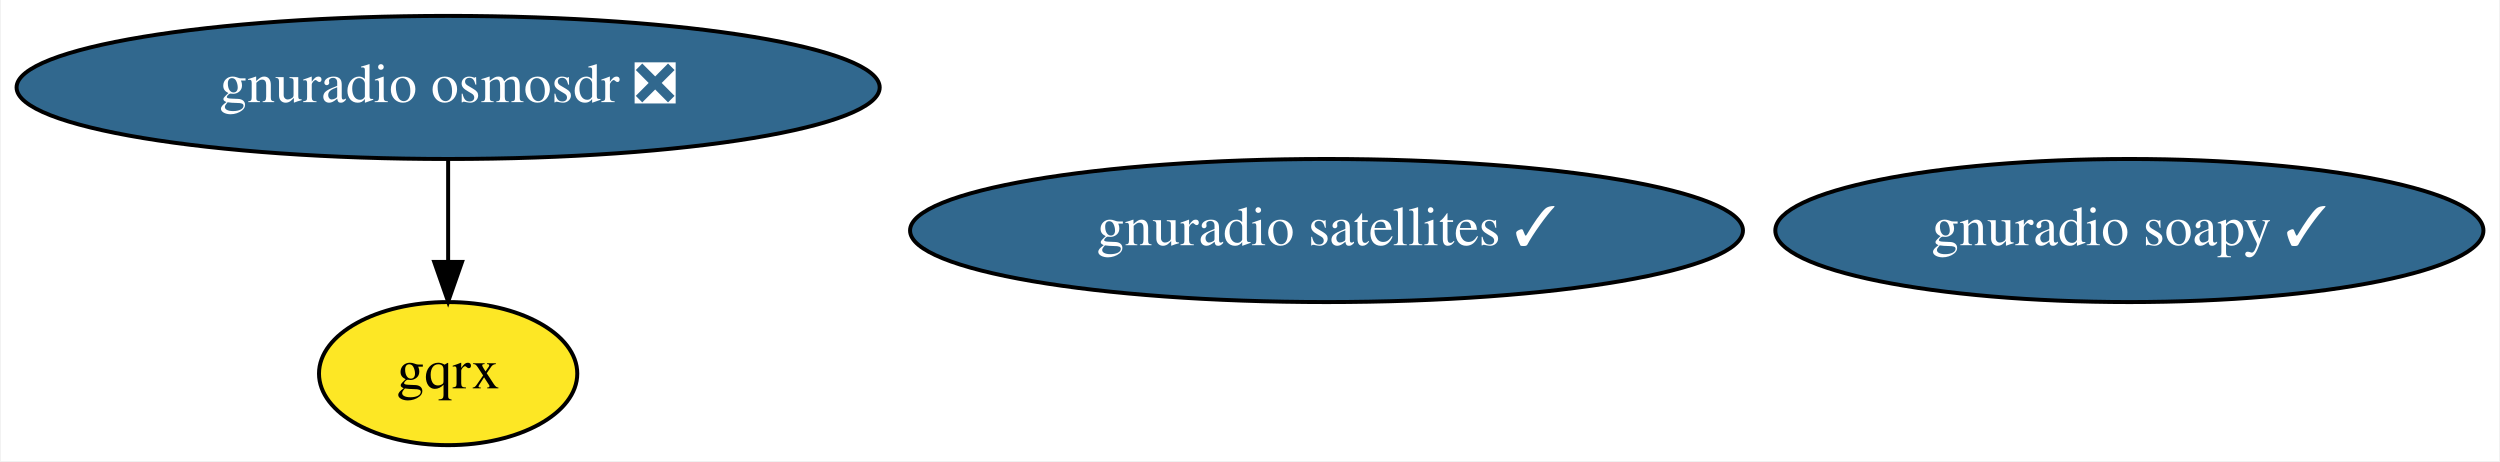
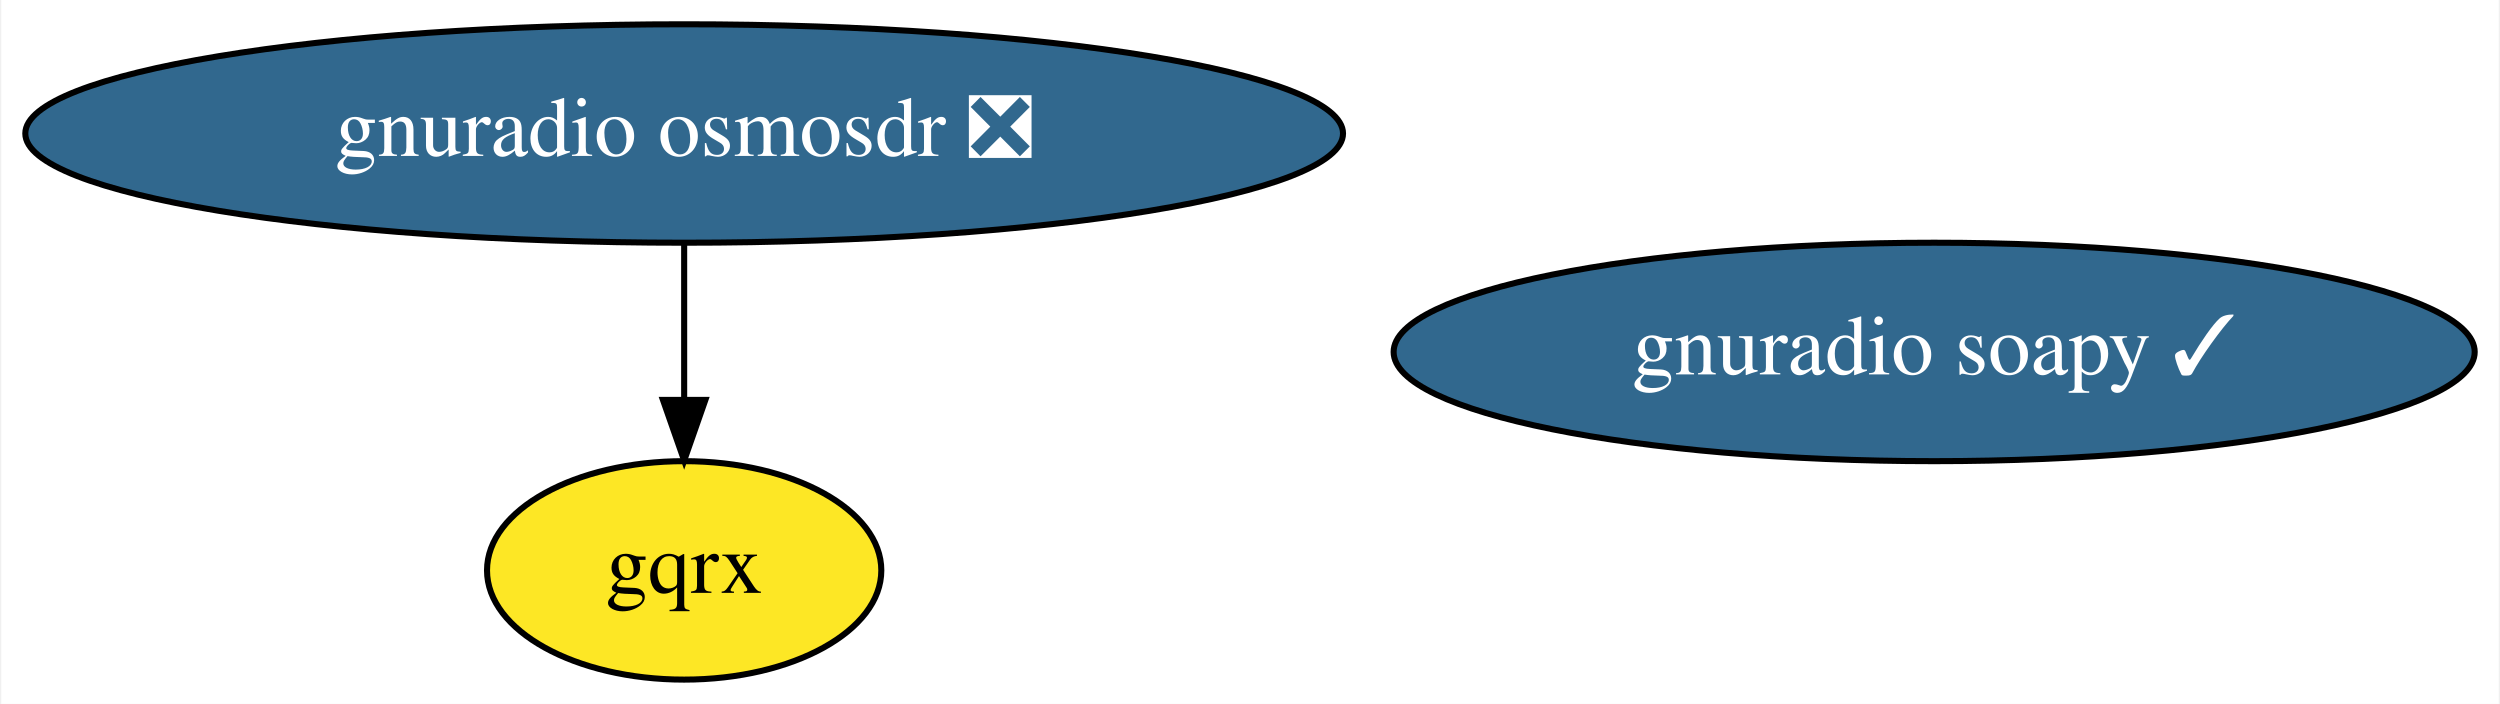
- <svg xmlns="http://www.w3.org/2000/svg" xmlns:xlink="http://www.w3.org/1999/xlink" width="629pt" height="116pt" viewBox="0.00 0.00 628.58 116.00">
+ <svg xmlns="http://www.w3.org/2000/svg" xmlns:xlink="http://www.w3.org/1999/xlink" width="412pt" height="116pt" viewBox="0.00 0.00 411.58 116.00">
  <g id="graph0" class="graph" transform="scale(1 1) rotate(0) translate(4 112)">
-     <polygon fill="white" stroke="transparent" points="-4,4 -4,-112 624.58,-112 624.58,4 -4,4" />
+     <polygon fill="white" stroke="transparent" points="-4,4 -4,-112 407.58,-112 407.58,4 -4,4" />
    <g id="node1" class="node">
      <g id="a_node1">
        <a xlink:href="https://github.com/conda-forge/gnuradio-osmosdr-feedstock/pull/29" xlink:title="gnuradio osmosdr ❎">
          <ellipse fill="#31688e" stroke="black" cx="108.54" cy="-90" rx="108.58" ry="18" />
          <text text-anchor="middle" x="108.54" y="-86.3" font-family="Times,serif" font-size="14.00" fill="white">gnuradio osmosdr ❎</text>
        </a>
      </g>
    </g>
    <g id="node3" class="node">
      <g id="a_node3">
        <a xlink:href="https://github.com/conda-forge/gqrx-feedstock" xlink:title="gqrx">
          <ellipse fill="#fde725" stroke="black" cx="108.54" cy="-18" rx="32.49" ry="18" />
          <text text-anchor="middle" x="108.54" y="-14.3" font-family="Times,serif" font-size="14.00">gqrx</text>
        </a>
      </g>
    </g>
    <g id="edge1" class="edge">
      <path fill="none" stroke="black" d="M108.54,-71.7C108.54,-63.98 108.54,-54.71 108.54,-46.11" />
      <polygon fill="black" stroke="black" points="112.04,-46.1 108.54,-36.1 105.04,-46.1 112.04,-46.1" />
    </g>
    <g id="node2" class="node">
      <g id="a_node2">
        <a xlink:href="https://github.com/conda-forge/gnuradio-soapy-feedstock/pull/22" xlink:title="gnuradio soapy ✓">
-           <ellipse fill="#31688e" stroke="black" cx="531.54" cy="-54" rx="89.08" ry="18" />
-           <text text-anchor="middle" x="531.54" y="-50.3" font-family="Times,serif" font-size="14.00" fill="white">gnuradio soapy ✓</text>
-         </a>
-       </g>
-     </g>
-     <g id="node4" class="node">
-       <g id="a_node4">
-         <a xlink:href="https://github.com/conda-forge/gnuradio-satellites-feedstock/pull/41" xlink:title="gnuradio satellites ✓">
-           <ellipse fill="#31688e" stroke="black" cx="329.54" cy="-54" rx="104.78" ry="18" />
-           <text text-anchor="middle" x="329.54" y="-50.3" font-family="Times,serif" font-size="14.00" fill="white">gnuradio satellites ✓</text>
+           <ellipse fill="#31688e" stroke="black" cx="314.54" cy="-54" rx="89.08" ry="18" />
+           <text text-anchor="middle" x="314.54" y="-50.3" font-family="Times,serif" font-size="14.00" fill="white">gnuradio soapy ✓</text>
        </a>
      </g>
    </g>
  </g>
</svg>
